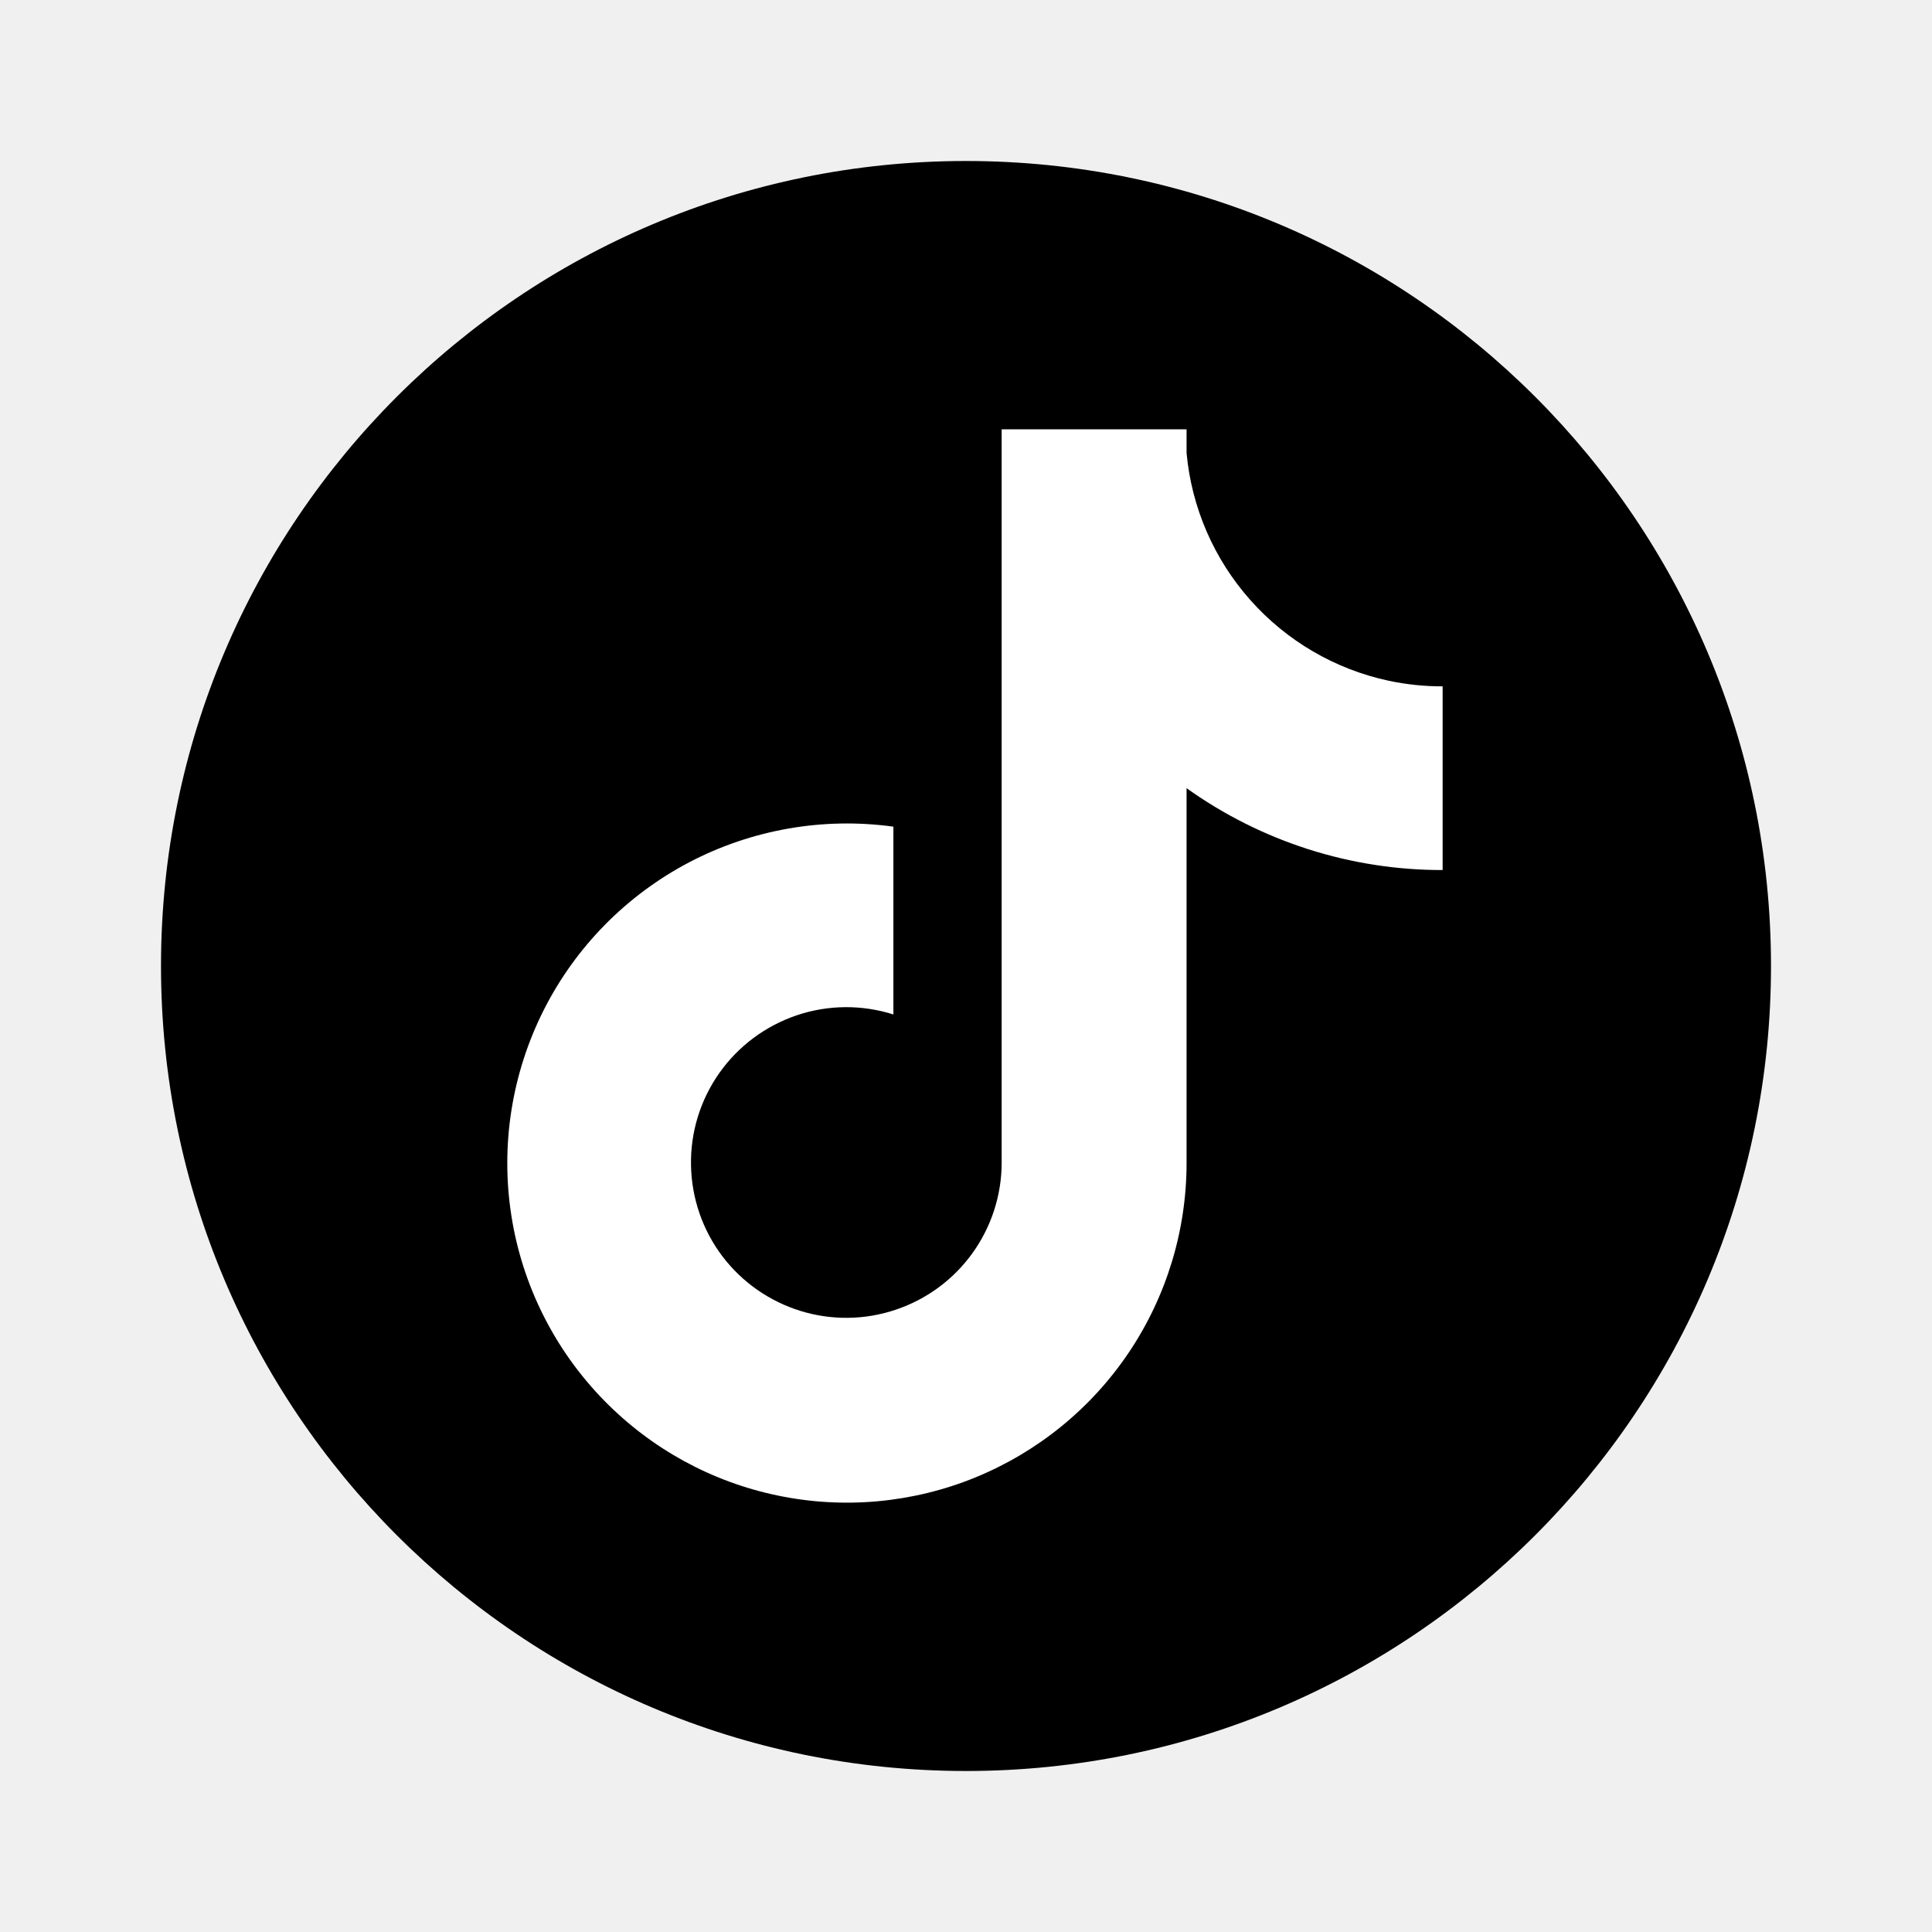
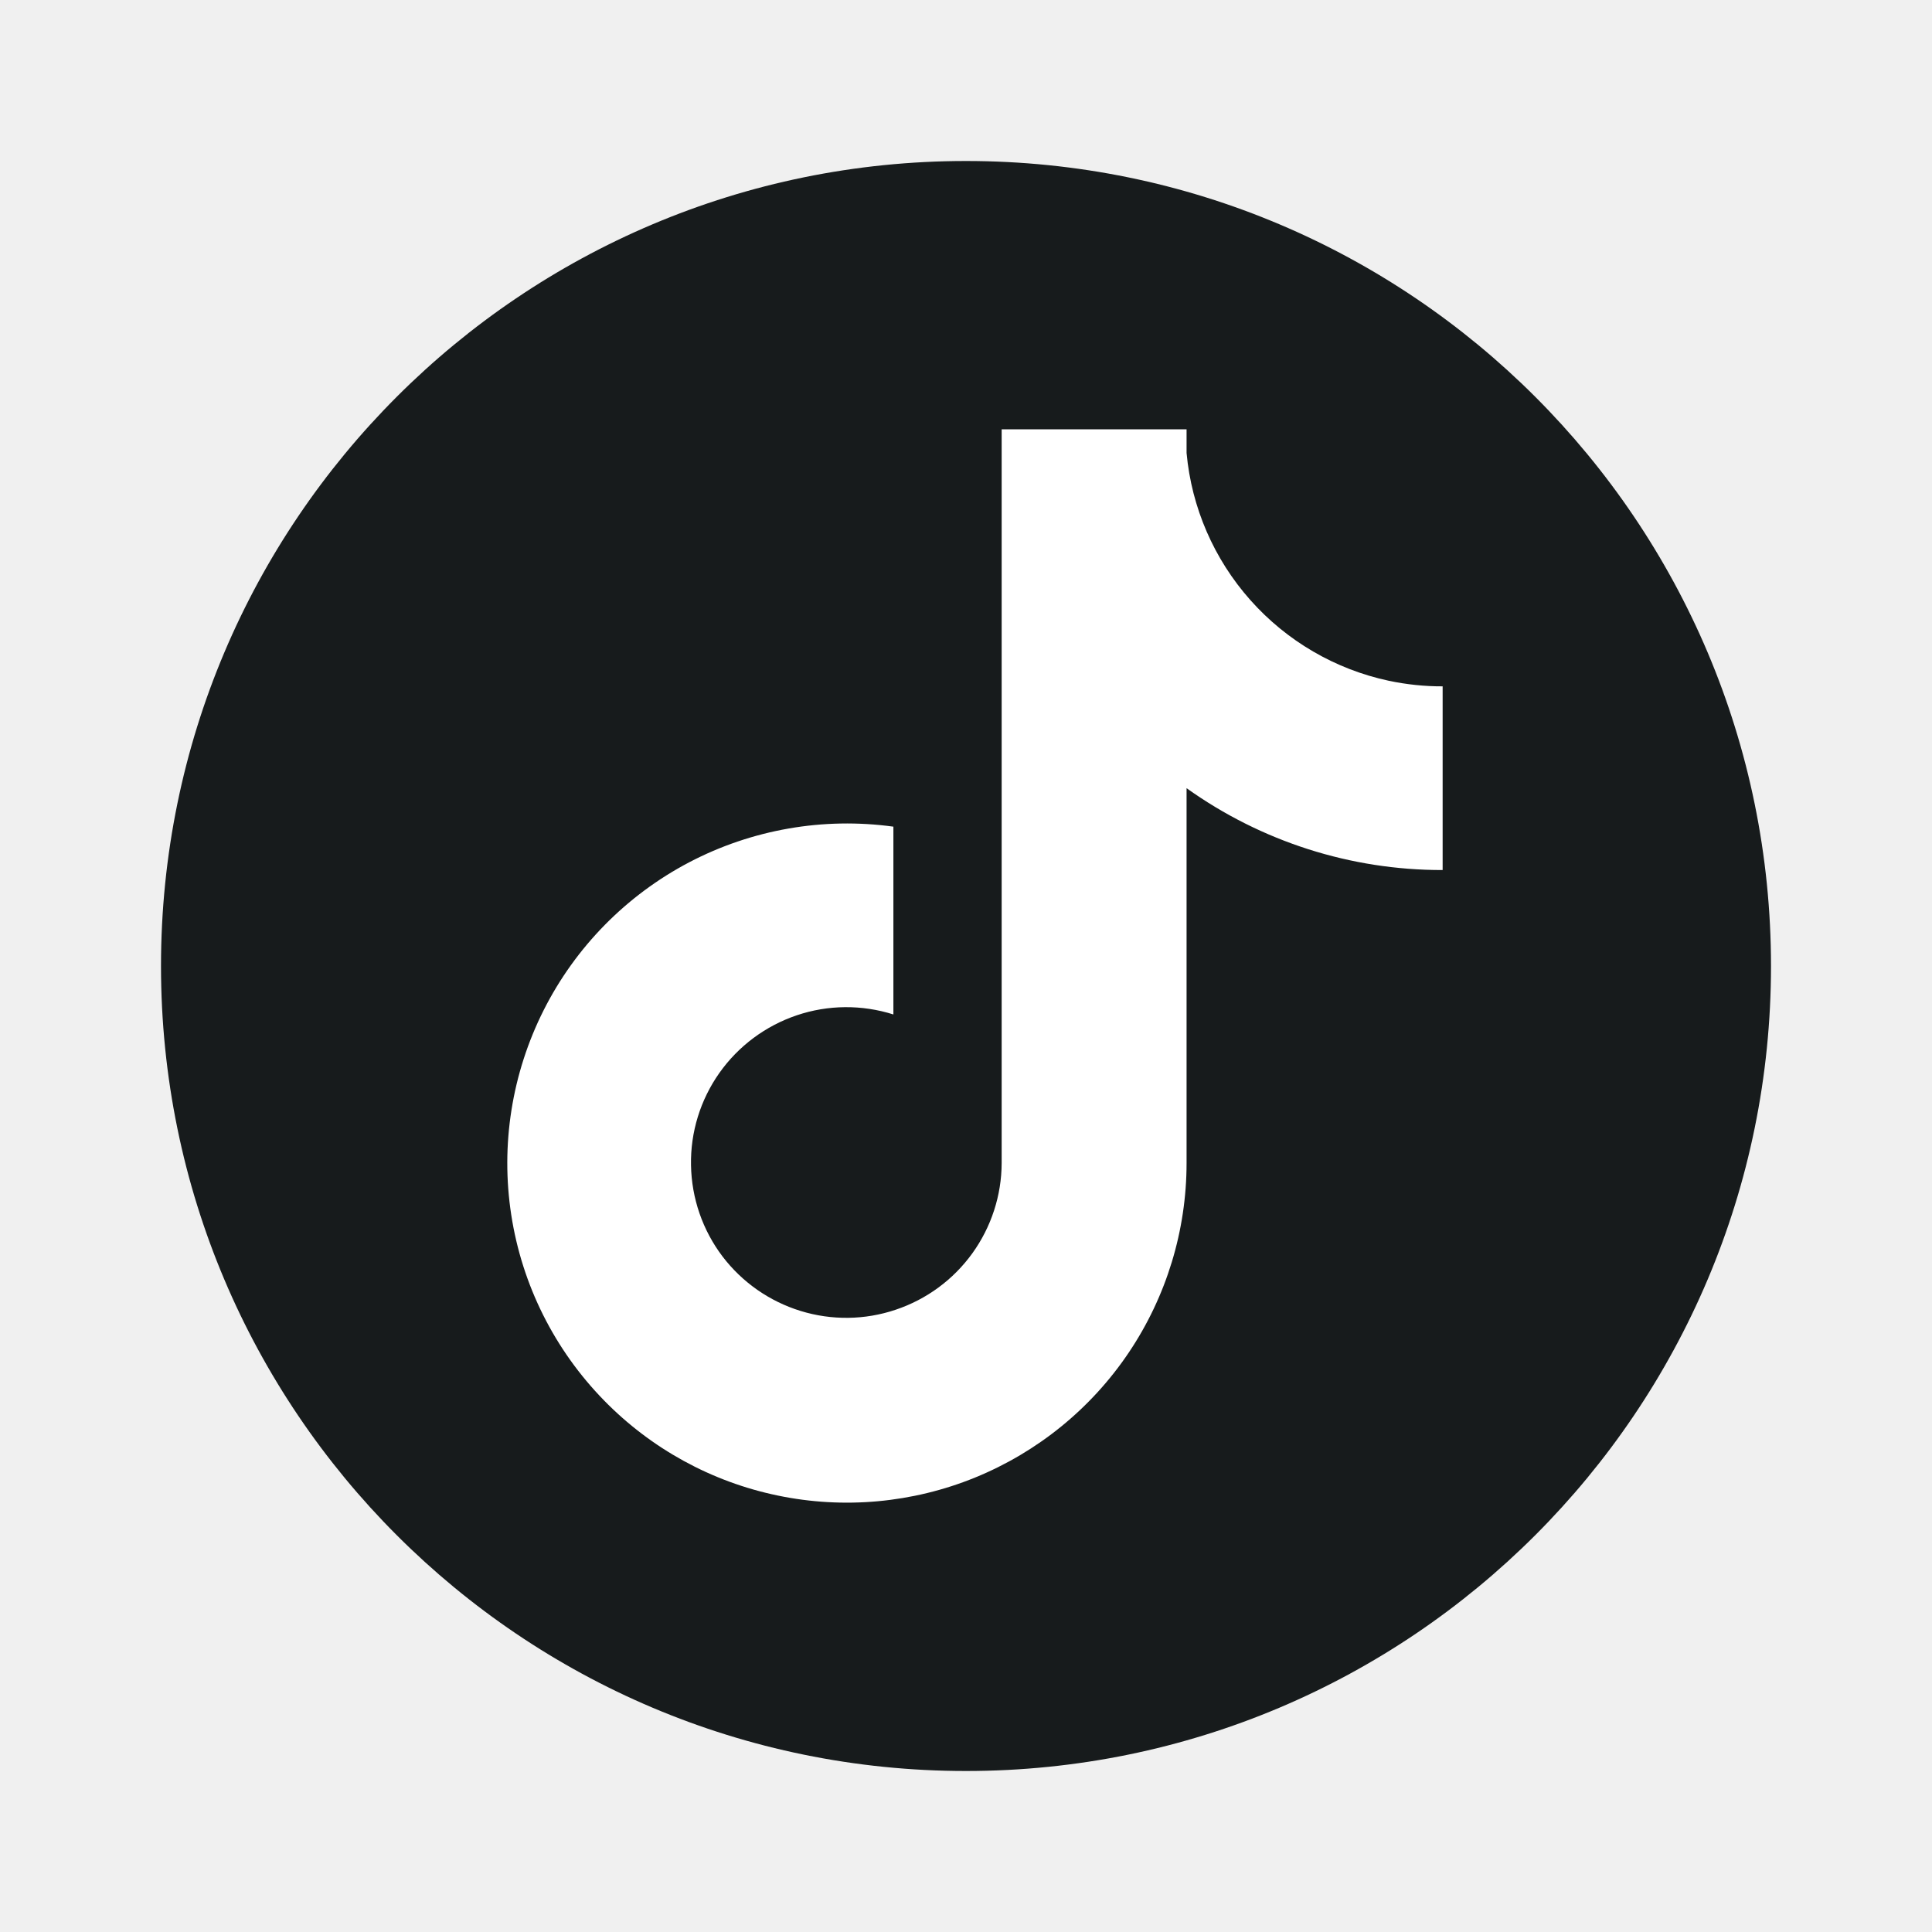
<svg xmlns="http://www.w3.org/2000/svg" width="24" height="24" viewBox="0 0 24 24" fill="none">
-   <circle cx="12" cy="12" r="10" fill="black" />
+   <circle cx="12" cy="12" r="10" fill="#171B1C" />
  <path d="M17.253 8.457C16.587 8.315 15.984 7.963 15.532 7.454C15.08 6.945 14.802 6.305 14.74 5.627V5.333H12.443V14.447C12.442 14.85 12.314 15.243 12.078 15.57C11.842 15.897 11.509 16.142 11.126 16.27C10.744 16.399 10.331 16.404 9.945 16.285C9.559 16.166 9.221 15.93 8.976 15.609C8.728 15.282 8.591 14.885 8.584 14.475C8.576 14.065 8.7 13.664 8.936 13.329C9.173 12.994 9.51 12.743 9.899 12.612C10.287 12.481 10.707 12.478 11.098 12.602V10.269C10.227 10.149 9.34 10.304 8.561 10.712C7.782 11.121 7.15 11.763 6.754 12.548C6.358 13.334 6.217 14.223 6.351 15.092C6.485 15.962 6.888 16.767 7.503 17.396C8.089 17.996 8.84 18.408 9.661 18.578C10.482 18.749 11.336 18.671 12.112 18.355C12.889 18.038 13.554 17.498 14.022 16.802C14.49 16.106 14.74 15.286 14.74 14.447V9.791C15.668 10.454 16.78 10.81 17.921 10.808V8.526C17.697 8.527 17.473 8.503 17.253 8.457Z" fill="white" />
</svg>
